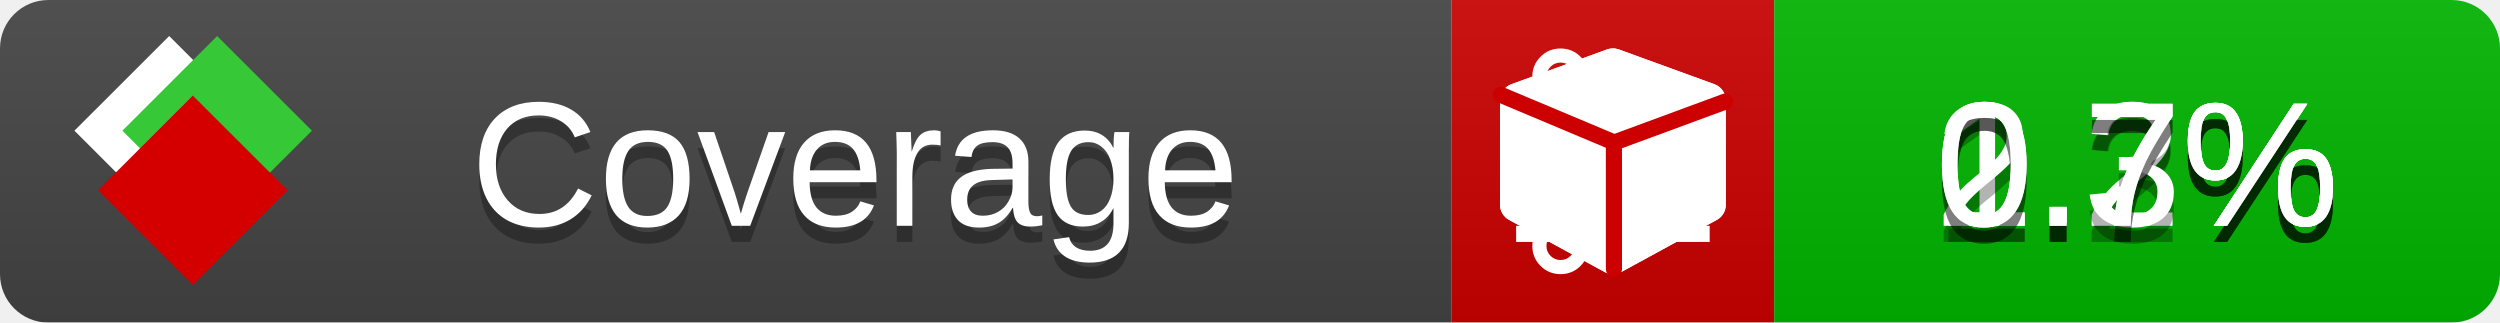
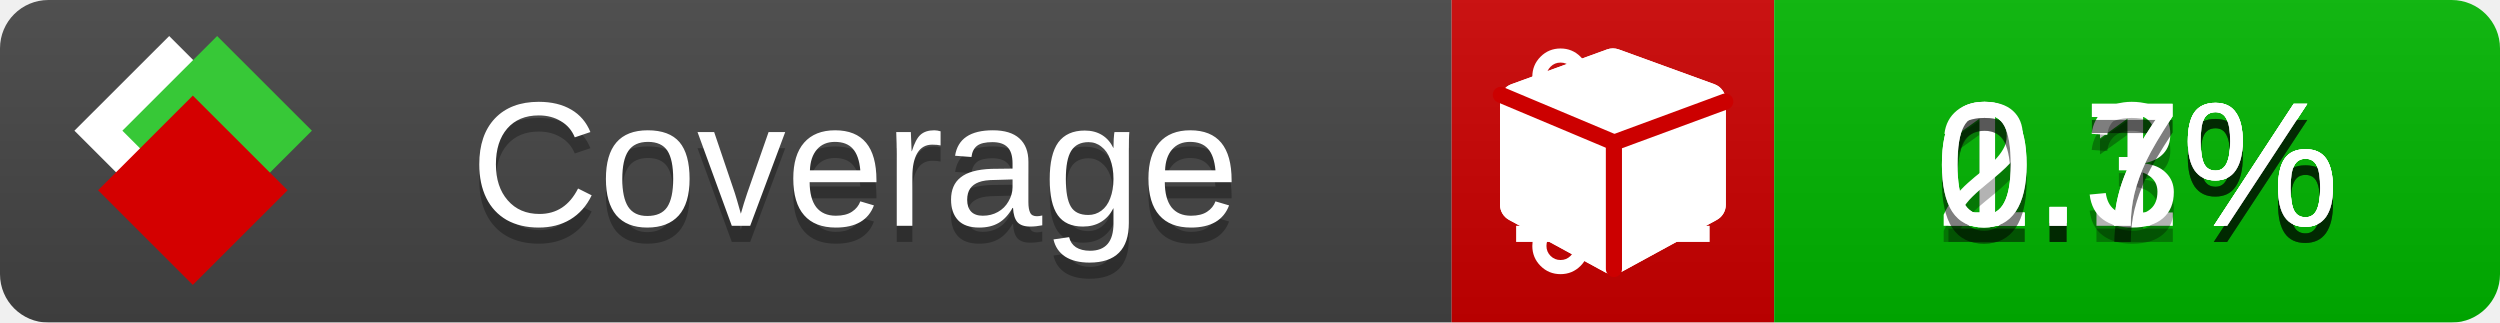
<svg xmlns="http://www.w3.org/2000/svg" xmlns:xlink="http://www.w3.org/1999/xlink" width="155" height="20">
  <style type="text/css">
          
            @keyframes fade1 {
                0% { visibility: visible; opacity: 1; }
               23% { visibility: visible; opacity: 1; }
               25% { visibility: hidden; opacity: 0; }
               48% { visibility: hidden; opacity: 0; }
               50% { visibility: hidden; opacity: 0; }
               73% { visibility: hidden; opacity: 0; }
               75% { visibility: hidden; opacity: 0; }
               98% { visibility: hidden; opacity: 0; }
              100% { visibility: visible; opacity: 1; }
            }
            @keyframes fade2 {
                0% { visibility: hidden; opacity: 0; }
               23% { visibility: hidden; opacity: 0; }
               25% { visibility: visible; opacity: 1; }
               48% { visibility: visible; opacity: 1; }
               50% { visibility: hidden; opacity: 0; }
               73% { visibility: hidden; opacity: 0; }
               75% { visibility: hidden; opacity: 0; }
               98% { visibility: hidden; opacity: 0; }
              100% { visibility: hidden; opacity: 0; }
            }
            @keyframes fade3 {
                0% { visibility: hidden; opacity: 0; }
               23% { visibility: hidden; opacity: 0; }
               25% { visibility: hidden; opacity: 0; }
               48% { visibility: hidden; opacity: 0; }
               50% { visibility: visible; opacity: 1; }
               73% { visibility: visible; opacity: 1; }
               75% { visibility: hidden; opacity: 0; }
               98% { visibility: hidden; opacity: 0; }
              100% { visibility: hidden; opacity: 0; }
            }
            @keyframes fade4 {
                0% { visibility: hidden; opacity: 0; }
               23% { visibility: hidden; opacity: 0; }
               25% { visibility: hidden; opacity: 0; }
               48% { visibility: hidden; opacity: 0; }
               50% { visibility: hidden; opacity: 0; }
               73% { visibility: hidden; opacity: 0; }
               75% { visibility: visible; opacity: 1; }
               98% { visibility: visible; opacity: 1; }
              100% { visibility: hidden; opacity: 0; }
            }
            .linecoverage {
                animation-duration: 15s;
                animation-name: fade1;
                animation-iteration-count: infinite;
            }
            .branchcoverage {
                animation-duration: 15s;
                animation-name: fade2;
                animation-iteration-count: infinite;
            }
            .methodcoverage {
                animation-duration: 15s;
                animation-name: fade3;
                animation-iteration-count: infinite;
            }
            .fullmethodcoverage {
                animation-duration: 15s;
                animation-name: fade4;
                animation-iteration-count: infinite;
            }
          
    </style>
  <defs>
    <linearGradient id="gradient" x2="0" y2="100%">
      <stop offset="0" stop-color="#bbb" stop-opacity=".1" />
      <stop offset="1" stop-opacity=".1" />
    </linearGradient>
    <linearGradient id="c">
      <stop offset="0" stop-color="#d40000" />
      <stop offset="1" stop-color="#ff2a2a" />
    </linearGradient>
    <linearGradient id="a">
      <stop offset="0" stop-color="#e0e0de" />
      <stop offset="1" stop-color="#fff" />
    </linearGradient>
    <linearGradient id="b">
      <stop offset="0" stop-color="#37c837" />
      <stop offset="1" stop-color="#217821" />
    </linearGradient>
    <linearGradient xlink:href="#a" id="e" x1="106.44" x2="69.96" y1="-11.96" y2="-46.84" gradientTransform="matrix(-.8426 -.00045 -.00045 -.8426 -94.27 -75.82)" gradientUnits="userSpaceOnUse" />
    <linearGradient xlink:href="#b" id="f" x1="56.19" x2="77.97" y1="-23.45" y2="10.62" gradientTransform="matrix(.8426 .00045 .00045 .8426 94.27 75.82)" gradientUnits="userSpaceOnUse" />
    <linearGradient xlink:href="#c" id="g" x1="79.98" x2="132.9" y1="10.79" y2="10.79" gradientTransform="matrix(.8426 .00045 .00045 .8426 94.27 75.82)" gradientUnits="userSpaceOnUse" />
    <mask id="mask">
      <rect width="155" height="20" rx="3" fill="#fff" />
    </mask>
    <g id="icon" transform="matrix(.04486 0 0 .04481 -.48 -.63)">
      <rect width="52.92" height="52.92" x="-109.72" y="-27.13" fill="url(#e)" transform="rotate(-135)" />
      <rect width="52.92" height="52.92" x="70.19" y="-39.18" fill="url(#f)" transform="rotate(45)" />
      <rect width="52.92" height="52.92" x="80.05" y="-15.74" fill="url(#g)" transform="rotate(45)" />
    </g>
  </defs>
  <g mask="url(#mask)">
    <rect x="0" y="0" width="90" height="20" fill="#444" />
    <rect x="90" y="0" width="20" height="20" fill="#c00" />
    <rect x="110" y="0" width="45" height="20" fill="#00B600" />
    <rect x="0" y="0" width="155" height="20" fill="url(#gradient)" />
  </g>
  <g>
    <path class="linecoverage" stroke="#fff" d="M94 6.5 h12 M94 10.5 h12 M94 14.5 h12" />
    <path class="branchcoverage" fill="#fff" d="m 97.628,15.247 q 0,-0.364 -0.255,-0.619 -0.255,-0.255 -0.619,-0.255 -0.364,0 -0.619,0.255 -0.255,0.255 -0.255,0.619 0,0.364 0.255,0.619 0.255,0.255 0.619,0.255 0.364,0 0.619,-0.255 0.255,-0.255 0.255,-0.619 z m 0,-10.493 q 0,-0.364 -0.255,-0.619 -0.255,-0.255 -0.619,-0.255 -0.364,0 -0.619,0.255 -0.255,0.255 -0.255,0.619 0,0.364 0.255,0.619 0.255,0.255 0.619,0.255 0.364,0 0.619,-0.255 0.255,-0.255 0.255,-0.619 z m 5.83,1.166 q 0,-0.364 -0.255,-0.619 -0.255,-0.255 -0.619,-0.255 -0.364,0 -0.619,0.255 -0.255,0.255 -0.255,0.619 0,0.364 0.255,0.619 0.255,0.255 0.619,0.255 0.364,0 0.619,-0.255 0.255,-0.255 0.255,-0.619 z m 0.874,0 q 0,0.474 -0.237,0.879 -0.237,0.405 -0.638,0.633 -0.018,2.614 -2.059,3.771 -0.619,0.346 -1.849,0.738 -1.166,0.364 -1.544,0.647 -0.378,0.282 -0.378,0.911 l 0,0.237 q 0.401,0.228 0.638,0.633 0.237,0.405 0.237,0.879 0,0.729 -0.51,1.239 -0.51,0.51 -1.239,0.51 -0.729,0 -1.239,-0.51 -0.51,-0.51 -0.51,-1.239 0,-0.474 0.237,-0.879 0.237,-0.405 0.638,-0.633 l 0,-7.469 q -0.401,-0.228 -0.638,-0.633 -0.237,-0.405 -0.237,-0.879 0,-0.729 0.51,-1.239 0.51,-0.51 1.239,-0.51 0.729,0 1.239,0.51 0.51,0.51 0.51,1.239 0,0.474 -0.237,0.879 -0.237,0.405 -0.638,0.633 l 0,4.527 q 0.492,-0.237 1.403,-0.519 0.501,-0.155 0.797,-0.269 0.296,-0.114 0.642,-0.282 0.346,-0.169 0.537,-0.36 0.191,-0.191 0.369,-0.465 0.178,-0.273 0.255,-0.633 0.077,-0.36 0.077,-0.833 -0.401,-0.228 -0.638,-0.633 -0.237,-0.405 -0.237,-0.879 0,-0.729 0.51,-1.239 0.51,-0.51 1.239,-0.51 0.729,0 1.239,0.51 0.51,0.51 0.51,1.239 z" />
    <path class="methodcoverage" fill="#fff" d="m 100.538,15.629 5.385,-2.936 v -5.351 l -5.385,1.96 z M 100,8.351 105.873,6.214 100,4.077 94.127,6.214 Z m 7,-2.12 v 6.462 q 0,0.294 -0.151,0.547 -0.151,0.252 -0.412,0.395 l -5.923,3.231 q -0.236,0.135 -0.513,0.135 -0.278,0 -0.513,-0.135 l -5.923,-3.231 Q 93.303,13.492 93.151,13.239 93,12.987 93,12.692 v -6.462 q 0,-0.337 0.194,-0.614 0.194,-0.278 0.513,-0.395 l 5.923,-2.154 q 0.185,-0.067 0.37,-0.067 0.185,0 0.37,0.067 l 5.923,2.154 q 0.32,0.118 0.513,0.395 Q 107,5.894 107,6.231 Z" />
    <path class="fullmethodcoverage" fill="#fff" d="m 107,6.231 v 6.462 c 0,0.196 -0.051,0.379 -0.151,0.547 -0.101,0.168 -0.238,0.3 -0.412,0.395 l -5.923,3.231 c -0.157,0.09 -0.328,0.135 -0.513,0.135 -0.185,0 -0.356,-0.045 -0.513,-0.135 l -5.923,-3.231 C 93.39,13.539 93.252,13.407 93.151,13.239 93.05,13.071 93,12.889 93,12.692 v -6.462 c 0,-0.224 0.065,-0.429 0.194,-0.614 0.129,-0.185 0.3,-0.317 0.513,-0.395 l 5.923,-2.154 c 0.123,-0.045 0.247,-0.067 0.37,-0.067 0.123,0 0.247,0.022 0.37,0.067 l 5.923,2.154 c 0.213,0.079 0.384,0.21 0.513,0.395 0.129,0.185 0.194,0.39 0.194,0.614 z" />
    <path class="fullmethodcoverage" style="fill:none;stroke:#cc0000;stroke-width:1;stroke-linecap:round;stroke-dasharray:none;stroke-opacity:1" d="m 100.064,16.677 -0.002,-7.833 6.906,-2.547" />
    <path class="fullmethodcoverage" style="fill:none;stroke:#cc0000;stroke-width:1;stroke-linecap:round;stroke-dasharray:none;stroke-opacity:1" d="M 99.914,8.765 93.052,5.882" />
  </g>
  <g fill="#fff" text-anchor="middle" font-family="Verdana,Arial,Geneva,sans-serif" font-size="11">
    <a xlink:href="https://github.com/danielpalme/ReportGenerator" target="_top">
      <use xlink:href="#icon" transform="translate(3,1) scale(3.5)" />
    </a>
    <text x="53" y="15" fill="#010101" fill-opacity=".3">Coverage</text>
    <text x="53" y="14" fill="#fff">Coverage</text>
-     <text class="linecoverage" x="132.5" y="15" fill="#010101" fill-opacity=".3">1.2%</text>
-     <text class="linecoverage" x="132.5" y="14">1.2%</text>
+     <text class="linecoverage" x="132.5" y="15" fill="#010101" fill-opacity=".3">1.1%</text>
+     <text class="linecoverage" x="132.5" y="14">1.1%</text>
    <text class="branchcoverage" x="132.5" y="15" fill="#010101" fill-opacity=".3">2.3%</text>
    <text class="branchcoverage" x="132.5" y="14">2.3%</text>
    <text class="methodcoverage" x="132.5" y="15" fill="#010101" fill-opacity=".3">0.7%</text>
    <text class="methodcoverage" x="132.5" y="14">0.7%</text>
    <text class="fullmethodcoverage" x="132.5" y="15" fill="#010101" fill-opacity=".3">0.7%</text>
    <text class="fullmethodcoverage" x="132.5" y="14">0.7%</text>
  </g>
  <g>
    <rect class="linecoverage" x="90" y="0" width="65" height="20" fill-opacity="0" />
    <rect class="branchcoverage" x="90" y="0" width="65" height="20" fill-opacity="0" />
    <rect class="methodcoverage" x="90" y="0" width="65" height="20" fill-opacity="0" />
    <rect class="fullmethodcoverage" x="90" y="0" width="65" height="20" fill-opacity="0" />
  </g>
</svg>
